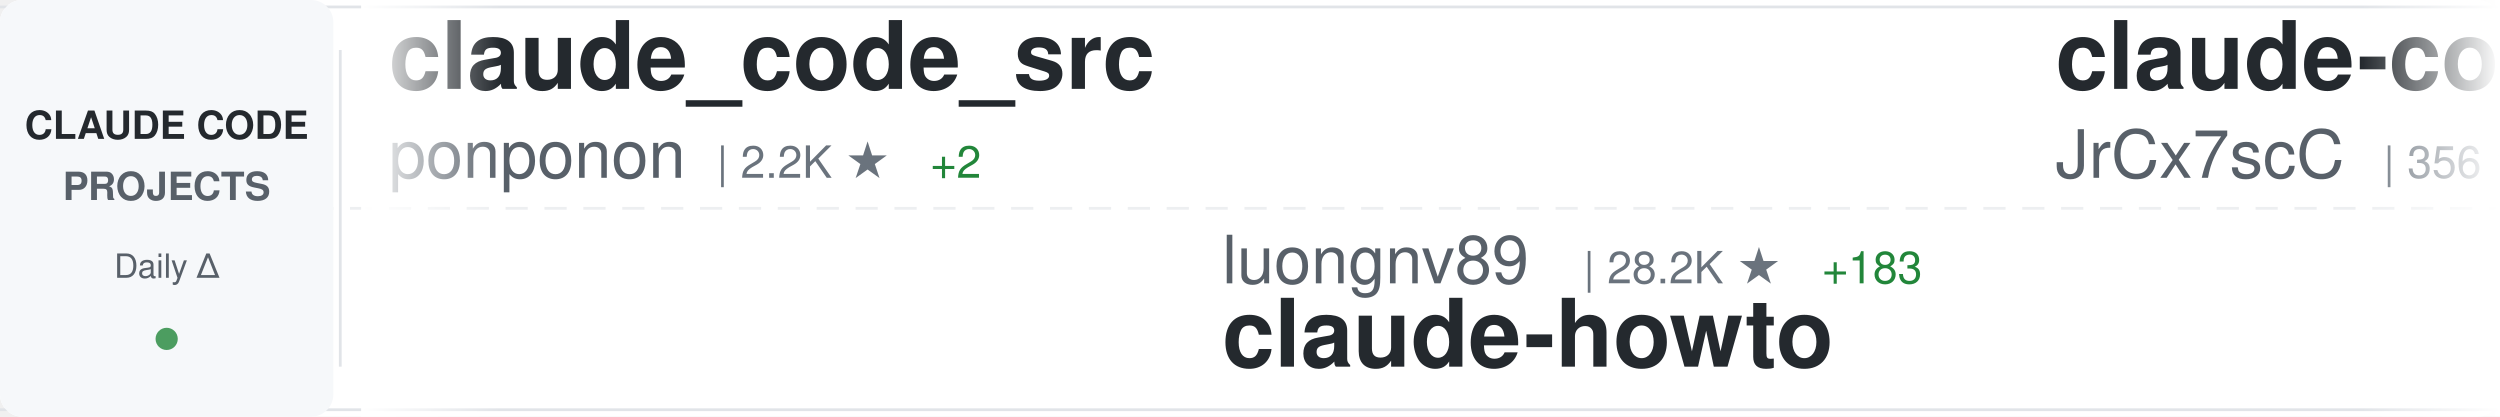
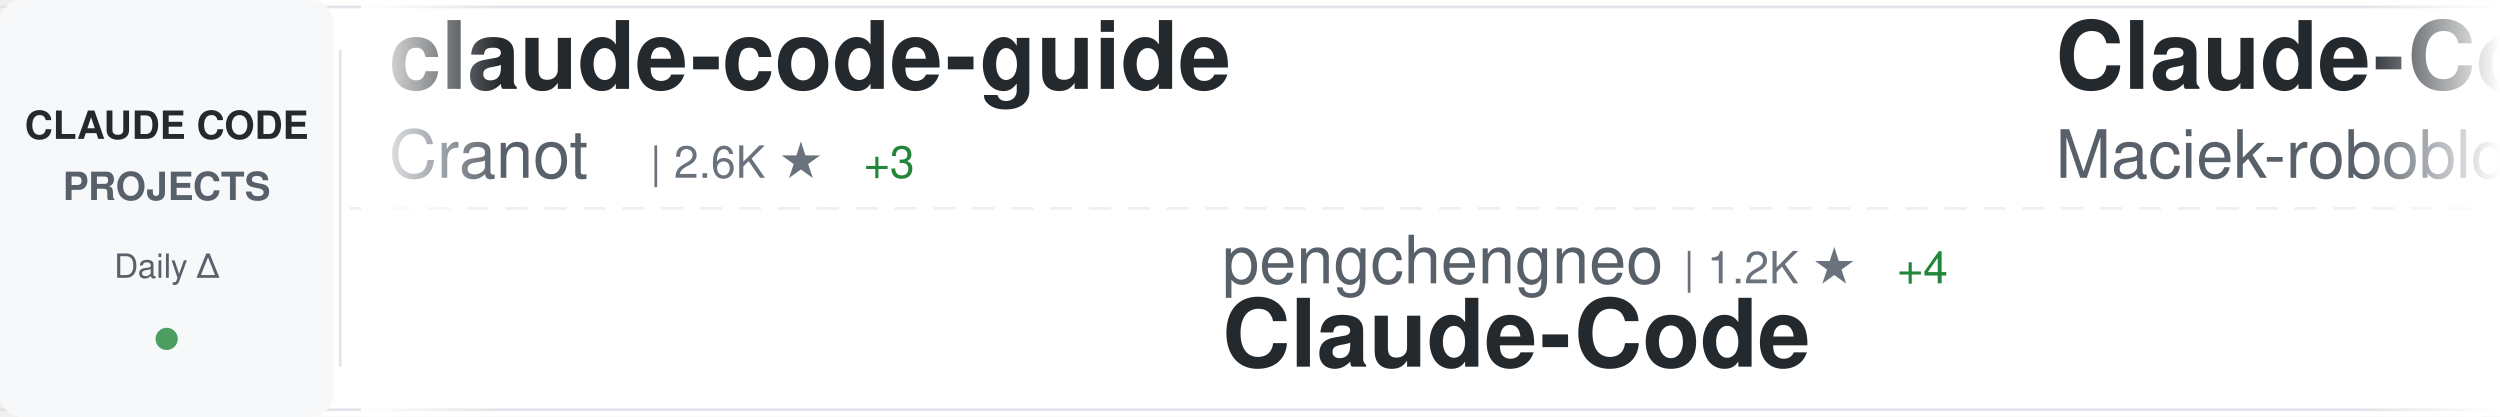
<svg xmlns="http://www.w3.org/2000/svg" width="900" height="150">
  <defs>
    <linearGradient id="awesomeLeftFade" x1="0%" y1="0%" x2="100%" y2="0%">
      <stop offset="0%" style="stop-color:#ffffff;stop-opacity:1" />
      <stop offset="100%" style="stop-color:#ffffff;stop-opacity:0" />
    </linearGradient>
    <linearGradient id="awesomeRightFade" x1="0%" y1="0%" x2="100%" y2="0%">
      <stop offset="0%" style="stop-color:#ffffff;stop-opacity:0" />
      <stop offset="100%" style="stop-color:#ffffff;stop-opacity:1" />
    </linearGradient>
  </defs>
  <rect width="900" height="150" fill="#ffffff" rx="8" />
  <rect x="0" y="2" width="900" height="1" fill="#e1e4e8" />
  <rect x="0" y="147" width="900" height="1" fill="#e1e4e8" />
  <line x1="0" y1="75" x2="900" y2="75" stroke="#e1e4e8" stroke-width="1" stroke-dasharray="8 6" opacity="0.6" />
  <rect x="0" y="0" width="120" height="150" fill="#f6f8fa" rx="8" />
  <text x="60" y="50" font-family="-apple-system, BlinkMacSystemFont, 'Segoe UI', Helvetica, Arial, sans-serif" font-size="14" font-weight="600" fill="#24292e" text-anchor="middle">CLAUDE CODE</text>
  <text x="60" y="72" font-family="-apple-system, BlinkMacSystemFont, 'Segoe UI', Helvetica, Arial, sans-serif" font-size="14" font-weight="600" fill="#586069" text-anchor="middle">PROJECTS</text>
  <text x="60" y="100" font-family="-apple-system, BlinkMacSystemFont, 'Segoe UI', Helvetica, Arial, sans-serif" font-size="12" font-weight="500" fill="#586069" text-anchor="middle">Daily Δ</text>
  <circle cx="60" cy="122" r="4" fill="#22863a" opacity="0.8" />
  <rect x="122" y="18" width="1" height="114" fill="#e1e4e8" />
  <clipPath id="awesomeTickerClip">
    <rect x="130" y="0" width="770" height="150" />
  </clipPath>
  <g clip-path="url(#awesomeTickerClip)">
    <g id="awesomeTickerItems">
      <animateTransform attributeName="transform" attributeType="XML" type="translate" from="0 0" to="-3000 0" dur="54s" repeatCount="indefinite" />
      <g transform="translate(0, 0)">
-         <text x="140" y="32" font-family="-apple-system, BlinkMacSystemFont, 'Segoe UI', Helvetica, Arial, sans-serif" font-size="34" font-weight="600" fill="#24292e">claude_code_src</text>
-         <text x="140" y="64" font-family="-apple-system, BlinkMacSystemFont, 'Segoe UI', Helvetica, Arial, sans-serif" font-size="24" font-weight="400" fill="#586069">ponponon</text>
-         <text x="258" y="64" font-family="-apple-system, BlinkMacSystemFont, 'Segoe UI', Helvetica, Arial, sans-serif" font-size="16" font-weight="500" fill="#6a737d">| 2.2K ★</text>
+         <text x="140" y="32" font-family="-apple-system, BlinkMacSystemFont, 'Segoe UI', Helvetica, Arial, sans-serif" font-size="34" font-weight="600" fill="#24292e">claude-code-guide</text>
+         <text x="140" y="64" font-family="-apple-system, BlinkMacSystemFont, 'Segoe UI', Helvetica, Arial, sans-serif" font-size="24" font-weight="400" fill="#586069">Cranot</text>
+         <text x="234" y="64" font-family="-apple-system, BlinkMacSystemFont, 'Segoe UI', Helvetica, Arial, sans-serif" font-size="16" font-weight="500" fill="#6a737d">| 2.6K ★</text>
+         <text x="311" y="64" font-family="-apple-system, BlinkMacSystemFont, 'Segoe UI', Helvetica, Arial, sans-serif" font-size="16" font-weight="500" fill="#22863a"> +3</text>
+       </g>
+       <g transform="translate(300, 0)">
+         <text x="140" y="102" font-family="-apple-system, BlinkMacSystemFont, 'Segoe UI', Helvetica, Arial, sans-serif" font-size="24" font-weight="400" fill="#586069">pengchengneo</text>
+         <text x="306" y="102" font-family="-apple-system, BlinkMacSystemFont, 'Segoe UI', Helvetica, Arial, sans-serif" font-size="16" font-weight="500" fill="#6a737d">| 1.2K ★</text>
+         <text x="383" y="102" font-family="-apple-system, BlinkMacSystemFont, 'Segoe UI', Helvetica, Arial, sans-serif" font-size="16" font-weight="500" fill="#22863a"> +4</text>
+         <text x="140" y="132" font-family="-apple-system, BlinkMacSystemFont, 'Segoe UI', Helvetica, Arial, sans-serif" font-size="34" font-weight="600" fill="#24292e">Claude-Code</text>
+       </g>
+       <g transform="translate(600, 0)">
+         <text x="140" y="32" font-family="-apple-system, BlinkMacSystemFont, 'Segoe UI', Helvetica, Arial, sans-serif" font-size="34" font-weight="600" fill="#24292e">Claude-Code-Usage-Monito...</text>
+         <text x="140" y="64" font-family="-apple-system, BlinkMacSystemFont, 'Segoe UI', Helvetica, Arial, sans-serif" font-size="24" font-weight="400" fill="#586069">Maciek-roboblog</text>
+         <text x="342" y="64" font-family="-apple-system, BlinkMacSystemFont, 'Segoe UI', Helvetica, Arial, sans-serif" font-size="16" font-weight="500" fill="#6a737d">| 7.7K ★</text>
+         <text x="419" y="64" font-family="-apple-system, BlinkMacSystemFont, 'Segoe UI', Helvetica, Arial, sans-serif" font-size="16" font-weight="500" fill="#22863a"> +31</text>
+       </g>
+       <g transform="translate(900, 0)">
+         <text x="140" y="102" font-family="-apple-system, BlinkMacSystemFont, 'Segoe UI', Helvetica, Arial, sans-serif" font-size="24" font-weight="400" fill="#586069">darcyegb</text>
+         <text x="258" y="102" font-family="-apple-system, BlinkMacSystemFont, 'Segoe UI', Helvetica, Arial, sans-serif" font-size="16" font-weight="500" fill="#6a737d">| 668 ★</text>
+         <text x="326" y="102" font-family="-apple-system, BlinkMacSystemFont, 'Segoe UI', Helvetica, Arial, sans-serif" font-size="16" font-weight="500" fill="#22863a"> +3</text>
+         <text x="140" y="132" font-family="-apple-system, BlinkMacSystemFont, 'Segoe UI', Helvetica, Arial, sans-serif" font-size="34" font-weight="600" fill="#24292e">ClaudeCodeAgents</text>
+       </g>
+       <g transform="translate(1200, 0)">
+         <text x="140" y="32" font-family="-apple-system, BlinkMacSystemFont, 'Segoe UI', Helvetica, Arial, sans-serif" font-size="34" font-weight="600" fill="#24292e">claude-code-cli</text>
+         <text x="140" y="64" font-family="-apple-system, BlinkMacSystemFont, 'Segoe UI', Helvetica, Arial, sans-serif" font-size="24" font-weight="400" fill="#586069">huangserva</text>
+         <text x="282" y="64" font-family="-apple-system, BlinkMacSystemFont, 'Segoe UI', Helvetica, Arial, sans-serif" font-size="16" font-weight="500" fill="#6a737d">| 559 ★</text>
+         <text x="350" y="64" font-family="-apple-system, BlinkMacSystemFont, 'Segoe UI', Helvetica, Arial, sans-serif" font-size="16" font-weight="500" fill="#22863a"> +2</text>
+       </g>
+       <g transform="translate(1500, 0)">
+         <text x="140" y="102" font-family="-apple-system, BlinkMacSystemFont, 'Segoe UI', Helvetica, Arial, sans-serif" font-size="24" font-weight="400" fill="#586069">Yeachan-Heo</text>
+         <text x="294" y="102" font-family="-apple-system, BlinkMacSystemFont, 'Segoe UI', Helvetica, Arial, sans-serif" font-size="16" font-weight="500" fill="#6a737d">| 30.8K ★</text>
+         <text x="380" y="102" font-family="-apple-system, BlinkMacSystemFont, 'Segoe UI', Helvetica, Arial, sans-serif" font-size="16" font-weight="500" fill="#22863a"> +236</text>
+         <text x="140" y="132" font-family="-apple-system, BlinkMacSystemFont, 'Segoe UI', Helvetica, Arial, sans-serif" font-size="34" font-weight="600" fill="#24292e">oh-my-claudecode</text>
+       </g>
+       <g transform="translate(1800, 0)">
+         <text x="140" y="32" font-family="-apple-system, BlinkMacSystemFont, 'Segoe UI', Helvetica, Arial, sans-serif" font-size="34" font-weight="600" fill="#24292e">claude-code-prompts</text>
+         <text x="140" y="64" font-family="-apple-system, BlinkMacSystemFont, 'Segoe UI', Helvetica, Arial, sans-serif" font-size="24" font-weight="400" fill="#586069">repowise-dev</text>
+         <text x="306" y="64" font-family="-apple-system, BlinkMacSystemFont, 'Segoe UI', Helvetica, Arial, sans-serif" font-size="16" font-weight="500" fill="#6a737d">| 955 ★</text>
+         <text x="374" y="64" font-family="-apple-system, BlinkMacSystemFont, 'Segoe UI', Helvetica, Arial, sans-serif" font-size="16" font-weight="500" fill="#22863a"> +3</text>
+       </g>
+       <g transform="translate(2100, 0)">
+         <text x="140" y="102" font-family="-apple-system, BlinkMacSystemFont, 'Segoe UI', Helvetica, Arial, sans-serif" font-size="24" font-weight="400" fill="#586069">RishabhK103</text>
+         <text x="294" y="102" font-family="-apple-system, BlinkMacSystemFont, 'Segoe UI', Helvetica, Arial, sans-serif" font-size="16" font-weight="500" fill="#6a737d">| 67 ★</text>
+         <text x="353" y="102" font-family="-apple-system, BlinkMacSystemFont, 'Segoe UI', Helvetica, Arial, sans-serif" font-size="16" font-weight="500" fill="#22863a"> +2</text>
+         <text x="140" y="132" font-family="-apple-system, BlinkMacSystemFont, 'Segoe UI', Helvetica, Arial, sans-serif" font-size="34" font-weight="600" fill="#24292e">claude-code</text>
+       </g>
+       <g transform="translate(2400, 0)">
+         <text x="140" y="32" font-family="-apple-system, BlinkMacSystemFont, 'Segoe UI', Helvetica, Arial, sans-serif" font-size="34" font-weight="600" fill="#24292e">claude-code-reverse</text>
+         <text x="140" y="64" font-family="-apple-system, BlinkMacSystemFont, 'Segoe UI', Helvetica, Arial, sans-serif" font-size="24" font-weight="400" fill="#586069">Yuyz0112</text>
+         <text x="258" y="64" font-family="-apple-system, BlinkMacSystemFont, 'Segoe UI', Helvetica, Arial, sans-serif" font-size="16" font-weight="500" fill="#6a737d">| 2.4K ★</text>
        <text x="335" y="64" font-family="-apple-system, BlinkMacSystemFont, 'Segoe UI', Helvetica, Arial, sans-serif" font-size="16" font-weight="500" fill="#22863a"> +2</text>
      </g>
-       <g transform="translate(300, 0)">
-         <text x="140" y="102" font-family="-apple-system, BlinkMacSystemFont, 'Segoe UI', Helvetica, Arial, sans-serif" font-size="24" font-weight="400" fill="#586069">luongnv89</text>
-         <text x="270" y="102" font-family="-apple-system, BlinkMacSystemFont, 'Segoe UI', Helvetica, Arial, sans-serif" font-size="16" font-weight="500" fill="#6a737d">| 28.2K ★</text>
-         <text x="356" y="102" font-family="-apple-system, BlinkMacSystemFont, 'Segoe UI', Helvetica, Arial, sans-serif" font-size="16" font-weight="500" fill="#22863a"> +183</text>
-         <text x="140" y="132" font-family="-apple-system, BlinkMacSystemFont, 'Segoe UI', Helvetica, Arial, sans-serif" font-size="34" font-weight="600" fill="#24292e">claude-howto</text>
-       </g>
-       <g transform="translate(600, 0)">
-         <text x="140" y="32" font-family="-apple-system, BlinkMacSystemFont, 'Segoe UI', Helvetica, Arial, sans-serif" font-size="34" font-weight="600" fill="#24292e">claude-code-source</text>
-         <text x="140" y="64" font-family="-apple-system, BlinkMacSystemFont, 'Segoe UI', Helvetica, Arial, sans-serif" font-size="24" font-weight="400" fill="#586069">JrCx7scC</text>
-         <text x="258" y="64" font-family="-apple-system, BlinkMacSystemFont, 'Segoe UI', Helvetica, Arial, sans-serif" font-size="16" font-weight="500" fill="#6a737d">| 356 ★</text>
-         <text x="326" y="64" font-family="-apple-system, BlinkMacSystemFont, 'Segoe UI', Helvetica, Arial, sans-serif" font-size="16" font-weight="500" fill="#22863a"> +1</text>
-       </g>
-       <g transform="translate(900, 0)">
-         <text x="140" y="102" font-family="-apple-system, BlinkMacSystemFont, 'Segoe UI', Helvetica, Arial, sans-serif" font-size="24" font-weight="400" fill="#586069">FlorianBruniaux</text>
-         <text x="342" y="102" font-family="-apple-system, BlinkMacSystemFont, 'Segoe UI', Helvetica, Arial, sans-serif" font-size="16" font-weight="500" fill="#6a737d">| 3.8K ★</text>
-         <text x="419" y="102" font-family="-apple-system, BlinkMacSystemFont, 'Segoe UI', Helvetica, Arial, sans-serif" font-size="16" font-weight="500" fill="#22863a"> +36</text>
-         <text x="140" y="132" font-family="-apple-system, BlinkMacSystemFont, 'Segoe UI', Helvetica, Arial, sans-serif" font-size="34" font-weight="600" fill="#24292e">claude-code-ultimate-gui...</text>
-       </g>
-       <g transform="translate(1200, 0)">
-         <text x="140" y="32" font-family="-apple-system, BlinkMacSystemFont, 'Segoe UI', Helvetica, Arial, sans-serif" font-size="34" font-weight="600" fill="#24292e">nanoclaw</text>
-         <text x="140" y="64" font-family="-apple-system, BlinkMacSystemFont, 'Segoe UI', Helvetica, Arial, sans-serif" font-size="24" font-weight="400" fill="#586069">qwibitai</text>
-         <text x="258" y="64" font-family="-apple-system, BlinkMacSystemFont, 'Segoe UI', Helvetica, Arial, sans-serif" font-size="16" font-weight="500" fill="#6a737d">| 27.7K ★</text>
-         <text x="344" y="64" font-family="-apple-system, BlinkMacSystemFont, 'Segoe UI', Helvetica, Arial, sans-serif" font-size="16" font-weight="500" fill="#22863a"> +44</text>
-       </g>
-       <g transform="translate(1500, 0)">
-         <text x="140" y="102" font-family="-apple-system, BlinkMacSystemFont, 'Segoe UI', Helvetica, Arial, sans-serif" font-size="24" font-weight="400" fill="#586069">huangserva</text>
-         <text x="282" y="102" font-family="-apple-system, BlinkMacSystemFont, 'Segoe UI', Helvetica, Arial, sans-serif" font-size="16" font-weight="500" fill="#6a737d">| 559 ★</text>
-         <text x="350" y="102" font-family="-apple-system, BlinkMacSystemFont, 'Segoe UI', Helvetica, Arial, sans-serif" font-size="16" font-weight="500" fill="#22863a"> +2</text>
-         <text x="140" y="132" font-family="-apple-system, BlinkMacSystemFont, 'Segoe UI', Helvetica, Arial, sans-serif" font-size="34" font-weight="600" fill="#24292e">claude-code-cli</text>
-       </g>
-       <g transform="translate(1800, 0)">
-         <text x="140" y="32" font-family="-apple-system, BlinkMacSystemFont, 'Segoe UI', Helvetica, Arial, sans-serif" font-size="34" font-weight="600" fill="#24292e">oh-my-claudecode</text>
-         <text x="140" y="64" font-family="-apple-system, BlinkMacSystemFont, 'Segoe UI', Helvetica, Arial, sans-serif" font-size="24" font-weight="400" fill="#586069">Yeachan-Heo</text>
-         <text x="294" y="64" font-family="-apple-system, BlinkMacSystemFont, 'Segoe UI', Helvetica, Arial, sans-serif" font-size="16" font-weight="500" fill="#6a737d">| 30.7K ★</text>
-         <text x="380" y="64" font-family="-apple-system, BlinkMacSystemFont, 'Segoe UI', Helvetica, Arial, sans-serif" font-size="16" font-weight="500" fill="#22863a"> +237</text>
-       </g>
-       <g transform="translate(2100, 0)">
-         <text x="140" y="102" font-family="-apple-system, BlinkMacSystemFont, 'Segoe UI', Helvetica, Arial, sans-serif" font-size="24" font-weight="400" fill="#586069">anthropics</text>
-         <text x="282" y="102" font-family="-apple-system, BlinkMacSystemFont, 'Segoe UI', Helvetica, Arial, sans-serif" font-size="16" font-weight="500" fill="#6a737d">| 798 ★</text>
-         <text x="350" y="102" font-family="-apple-system, BlinkMacSystemFont, 'Segoe UI', Helvetica, Arial, sans-serif" font-size="16" font-weight="500" fill="#22863a"> +1</text>
-         <text x="140" y="132" font-family="-apple-system, BlinkMacSystemFont, 'Segoe UI', Helvetica, Arial, sans-serif" font-size="34" font-weight="600" fill="#24292e">claude-code-base-action</text>
-       </g>
-       <g transform="translate(2400, 0)">
-         <text x="140" y="32" font-family="-apple-system, BlinkMacSystemFont, 'Segoe UI', Helvetica, Arial, sans-serif" font-size="34" font-weight="600" fill="#24292e">claude-code-hub</text>
-         <text x="140" y="64" font-family="-apple-system, BlinkMacSystemFont, 'Segoe UI', Helvetica, Arial, sans-serif" font-size="24" font-weight="400" fill="#586069">ding113</text>
-         <text x="246" y="64" font-family="-apple-system, BlinkMacSystemFont, 'Segoe UI', Helvetica, Arial, sans-serif" font-size="16" font-weight="500" fill="#6a737d">| 2.6K ★</text>
-         <text x="323" y="64" font-family="-apple-system, BlinkMacSystemFont, 'Segoe UI', Helvetica, Arial, sans-serif" font-size="16" font-weight="500" fill="#22863a"> +16</text>
-       </g>
      <g transform="translate(2700, 0)">
-         <text x="140" y="102" font-family="-apple-system, BlinkMacSystemFont, 'Segoe UI', Helvetica, Arial, sans-serif" font-size="24" font-weight="400" fill="#586069">pedrohcgs</text>
-         <text x="270" y="102" font-family="-apple-system, BlinkMacSystemFont, 'Segoe UI', Helvetica, Arial, sans-serif" font-size="16" font-weight="500" fill="#6a737d">| 967 ★</text>
-         <text x="338" y="102" font-family="-apple-system, BlinkMacSystemFont, 'Segoe UI', Helvetica, Arial, sans-serif" font-size="16" font-weight="500" fill="#22863a"> +6</text>
-         <text x="140" y="132" font-family="-apple-system, BlinkMacSystemFont, 'Segoe UI', Helvetica, Arial, sans-serif" font-size="34" font-weight="600" fill="#24292e">claude-code-my-workflow</text>
+         <text x="140" y="102" font-family="-apple-system, BlinkMacSystemFont, 'Segoe UI', Helvetica, Arial, sans-serif" font-size="24" font-weight="400" fill="#586069">eyaltoledano</text>
+         <text x="306" y="102" font-family="-apple-system, BlinkMacSystemFont, 'Segoe UI', Helvetica, Arial, sans-serif" font-size="16" font-weight="500" fill="#6a737d">| 26.7K ★</text>
+         <text x="392" y="102" font-family="-apple-system, BlinkMacSystemFont, 'Segoe UI', Helvetica, Arial, sans-serif" font-size="16" font-weight="500" fill="#22863a"> +87</text>
+         <text x="140" y="132" font-family="-apple-system, BlinkMacSystemFont, 'Segoe UI', Helvetica, Arial, sans-serif" font-size="34" font-weight="600" fill="#24292e">claude-task-master</text>
      </g>
      <g transform="translate(3000, 0)">
-         <text x="140" y="32" font-family="-apple-system, BlinkMacSystemFont, 'Segoe UI', Helvetica, Arial, sans-serif" font-size="34" font-weight="600" fill="#24292e">claude_code_src</text>
-         <text x="140" y="64" font-family="-apple-system, BlinkMacSystemFont, 'Segoe UI', Helvetica, Arial, sans-serif" font-size="24" font-weight="400" fill="#586069">ponponon</text>
-         <text x="258" y="64" font-family="-apple-system, BlinkMacSystemFont, 'Segoe UI', Helvetica, Arial, sans-serif" font-size="16" font-weight="500" fill="#6a737d">| 2.2K ★</text>
-         <text x="335" y="64" font-family="-apple-system, BlinkMacSystemFont, 'Segoe UI', Helvetica, Arial, sans-serif" font-size="16" font-weight="500" fill="#22863a"> +2</text>
+         <text x="140" y="32" font-family="-apple-system, BlinkMacSystemFont, 'Segoe UI', Helvetica, Arial, sans-serif" font-size="34" font-weight="600" fill="#24292e">claude-code-guide</text>
+         <text x="140" y="64" font-family="-apple-system, BlinkMacSystemFont, 'Segoe UI', Helvetica, Arial, sans-serif" font-size="24" font-weight="400" fill="#586069">Cranot</text>
+         <text x="234" y="64" font-family="-apple-system, BlinkMacSystemFont, 'Segoe UI', Helvetica, Arial, sans-serif" font-size="16" font-weight="500" fill="#6a737d">| 2.6K ★</text>
+         <text x="311" y="64" font-family="-apple-system, BlinkMacSystemFont, 'Segoe UI', Helvetica, Arial, sans-serif" font-size="16" font-weight="500" fill="#22863a"> +3</text>
      </g>
      <g transform="translate(3300, 0)">
-         <text x="140" y="102" font-family="-apple-system, BlinkMacSystemFont, 'Segoe UI', Helvetica, Arial, sans-serif" font-size="24" font-weight="400" fill="#586069">luongnv89</text>
-         <text x="270" y="102" font-family="-apple-system, BlinkMacSystemFont, 'Segoe UI', Helvetica, Arial, sans-serif" font-size="16" font-weight="500" fill="#6a737d">| 28.2K ★</text>
-         <text x="356" y="102" font-family="-apple-system, BlinkMacSystemFont, 'Segoe UI', Helvetica, Arial, sans-serif" font-size="16" font-weight="500" fill="#22863a"> +183</text>
-         <text x="140" y="132" font-family="-apple-system, BlinkMacSystemFont, 'Segoe UI', Helvetica, Arial, sans-serif" font-size="34" font-weight="600" fill="#24292e">claude-howto</text>
+         <text x="140" y="102" font-family="-apple-system, BlinkMacSystemFont, 'Segoe UI', Helvetica, Arial, sans-serif" font-size="24" font-weight="400" fill="#586069">pengchengneo</text>
+         <text x="306" y="102" font-family="-apple-system, BlinkMacSystemFont, 'Segoe UI', Helvetica, Arial, sans-serif" font-size="16" font-weight="500" fill="#6a737d">| 1.2K ★</text>
+         <text x="383" y="102" font-family="-apple-system, BlinkMacSystemFont, 'Segoe UI', Helvetica, Arial, sans-serif" font-size="16" font-weight="500" fill="#22863a"> +4</text>
+         <text x="140" y="132" font-family="-apple-system, BlinkMacSystemFont, 'Segoe UI', Helvetica, Arial, sans-serif" font-size="34" font-weight="600" fill="#24292e">Claude-Code</text>
      </g>
      <g transform="translate(3600, 0)">
-         <text x="140" y="32" font-family="-apple-system, BlinkMacSystemFont, 'Segoe UI', Helvetica, Arial, sans-serif" font-size="34" font-weight="600" fill="#24292e">claude-code-source</text>
-         <text x="140" y="64" font-family="-apple-system, BlinkMacSystemFont, 'Segoe UI', Helvetica, Arial, sans-serif" font-size="24" font-weight="400" fill="#586069">JrCx7scC</text>
-         <text x="258" y="64" font-family="-apple-system, BlinkMacSystemFont, 'Segoe UI', Helvetica, Arial, sans-serif" font-size="16" font-weight="500" fill="#6a737d">| 356 ★</text>
-         <text x="326" y="64" font-family="-apple-system, BlinkMacSystemFont, 'Segoe UI', Helvetica, Arial, sans-serif" font-size="16" font-weight="500" fill="#22863a"> +1</text>
+         <text x="140" y="32" font-family="-apple-system, BlinkMacSystemFont, 'Segoe UI', Helvetica, Arial, sans-serif" font-size="34" font-weight="600" fill="#24292e">Claude-Code-Usage-Monito...</text>
+         <text x="140" y="64" font-family="-apple-system, BlinkMacSystemFont, 'Segoe UI', Helvetica, Arial, sans-serif" font-size="24" font-weight="400" fill="#586069">Maciek-roboblog</text>
+         <text x="342" y="64" font-family="-apple-system, BlinkMacSystemFont, 'Segoe UI', Helvetica, Arial, sans-serif" font-size="16" font-weight="500" fill="#6a737d">| 7.7K ★</text>
+         <text x="419" y="64" font-family="-apple-system, BlinkMacSystemFont, 'Segoe UI', Helvetica, Arial, sans-serif" font-size="16" font-weight="500" fill="#22863a"> +31</text>
      </g>
      <g transform="translate(3900, 0)">
-         <text x="140" y="102" font-family="-apple-system, BlinkMacSystemFont, 'Segoe UI', Helvetica, Arial, sans-serif" font-size="24" font-weight="400" fill="#586069">FlorianBruniaux</text>
-         <text x="342" y="102" font-family="-apple-system, BlinkMacSystemFont, 'Segoe UI', Helvetica, Arial, sans-serif" font-size="16" font-weight="500" fill="#6a737d">| 3.8K ★</text>
-         <text x="419" y="102" font-family="-apple-system, BlinkMacSystemFont, 'Segoe UI', Helvetica, Arial, sans-serif" font-size="16" font-weight="500" fill="#22863a"> +36</text>
-         <text x="140" y="132" font-family="-apple-system, BlinkMacSystemFont, 'Segoe UI', Helvetica, Arial, sans-serif" font-size="34" font-weight="600" fill="#24292e">claude-code-ultimate-gui...</text>
+         <text x="140" y="102" font-family="-apple-system, BlinkMacSystemFont, 'Segoe UI', Helvetica, Arial, sans-serif" font-size="24" font-weight="400" fill="#586069">darcyegb</text>
+         <text x="258" y="102" font-family="-apple-system, BlinkMacSystemFont, 'Segoe UI', Helvetica, Arial, sans-serif" font-size="16" font-weight="500" fill="#6a737d">| 668 ★</text>
+         <text x="326" y="102" font-family="-apple-system, BlinkMacSystemFont, 'Segoe UI', Helvetica, Arial, sans-serif" font-size="16" font-weight="500" fill="#22863a"> +3</text>
+         <text x="140" y="132" font-family="-apple-system, BlinkMacSystemFont, 'Segoe UI', Helvetica, Arial, sans-serif" font-size="34" font-weight="600" fill="#24292e">ClaudeCodeAgents</text>
      </g>
    </g>
  </g>
  <rect x="130" y="0" width="50" height="150" fill="url(#awesomeLeftFade)" />
  <rect x="850" y="0" width="50" height="150" fill="url(#awesomeRightFade)" />
</svg>
